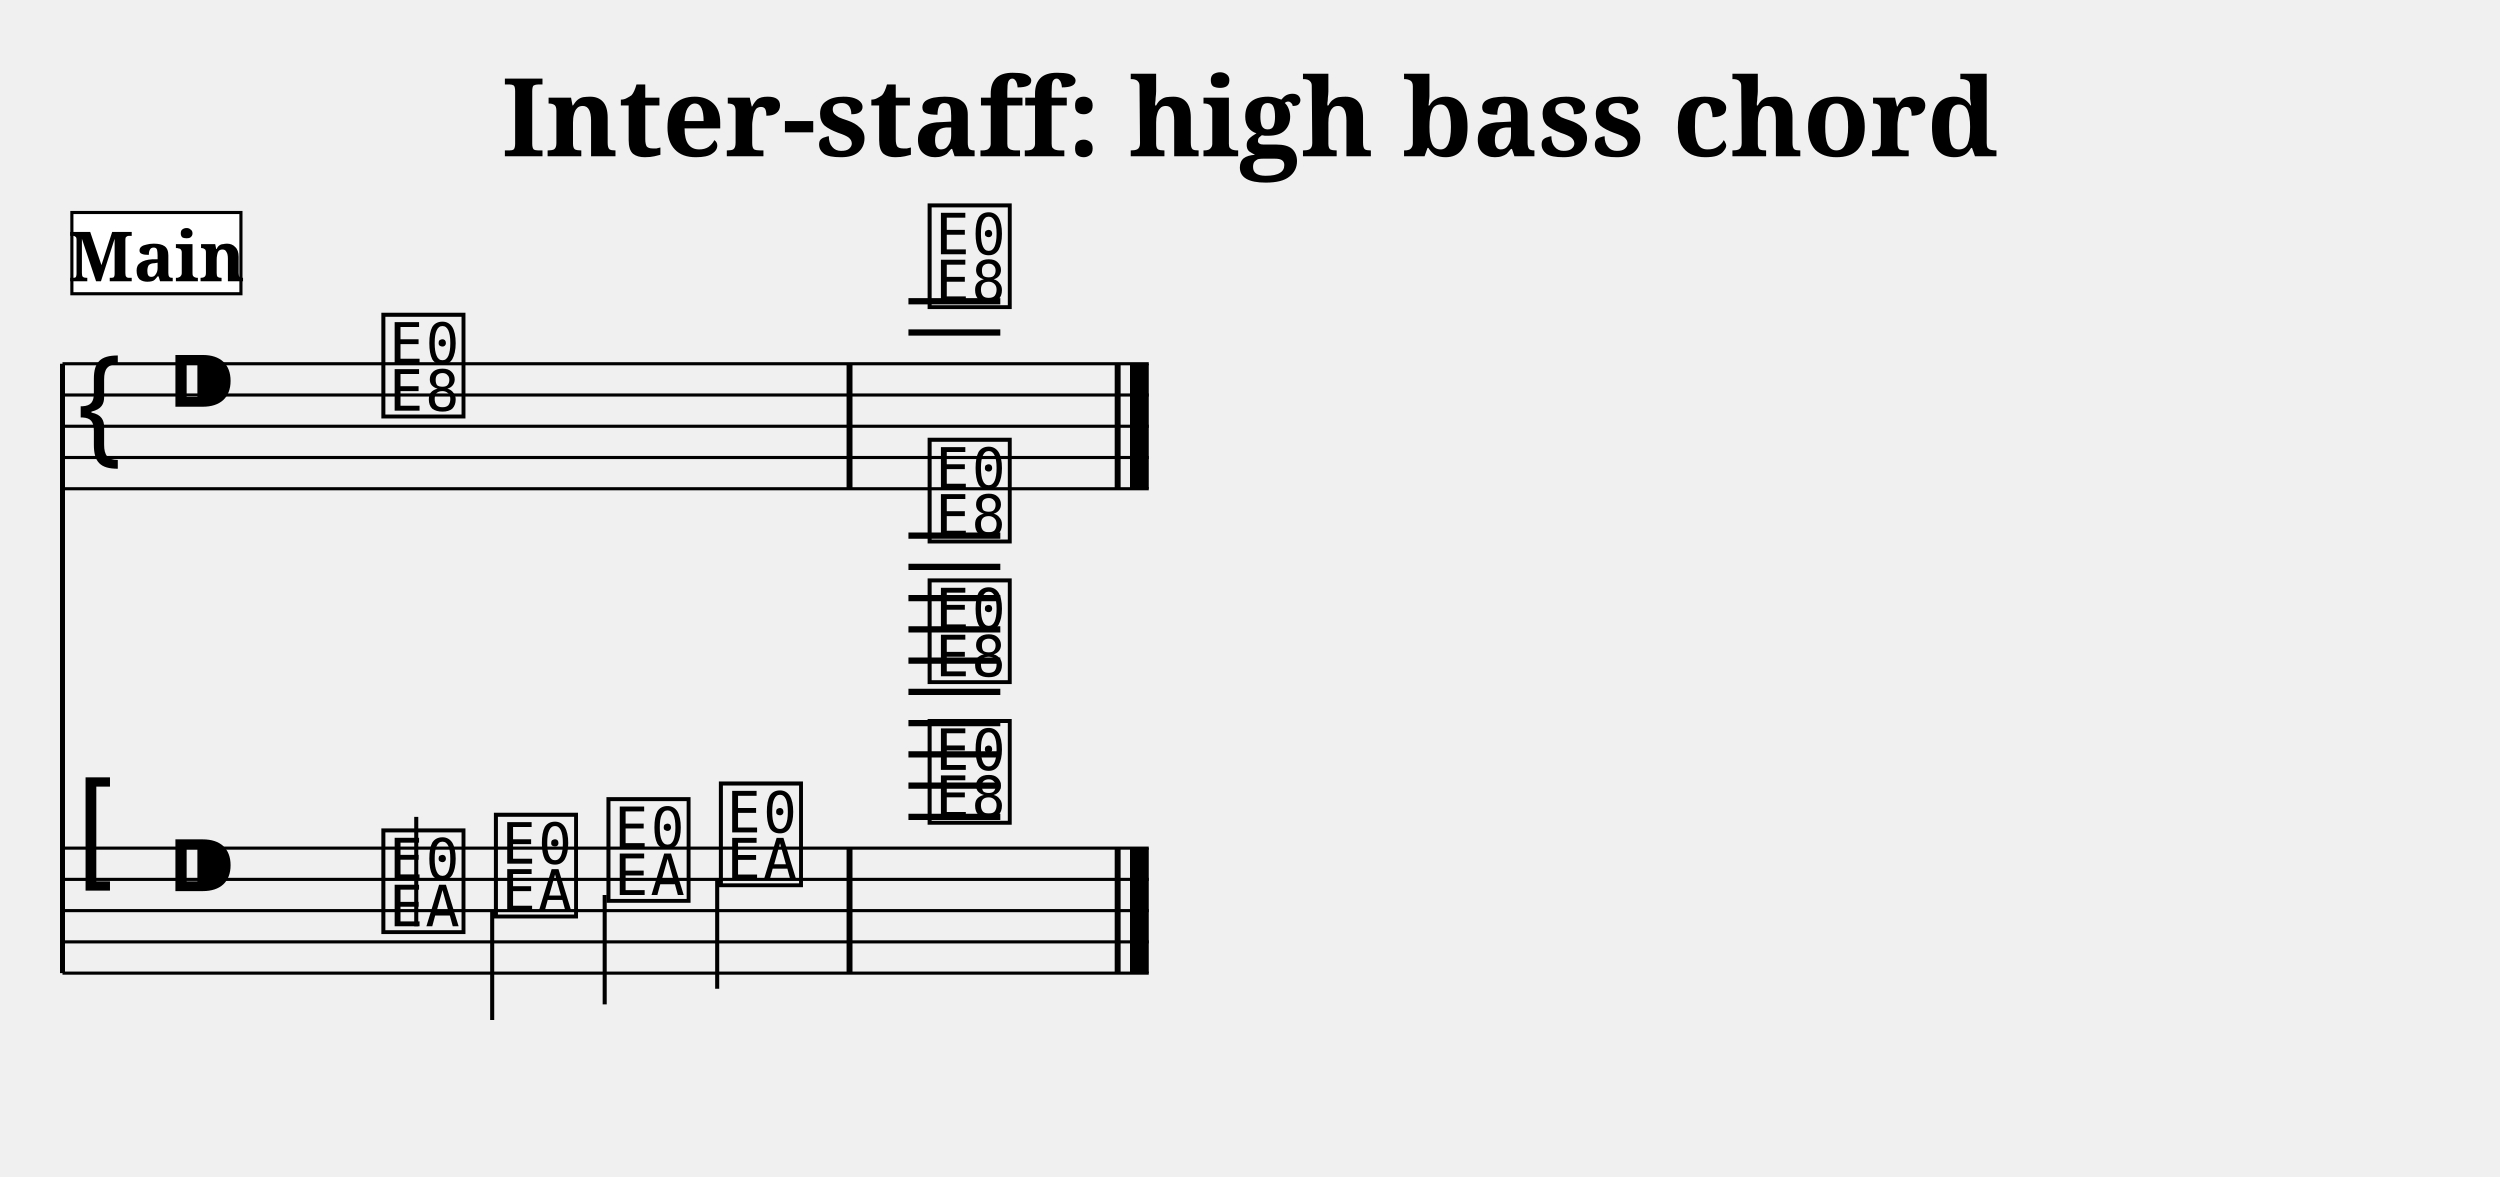
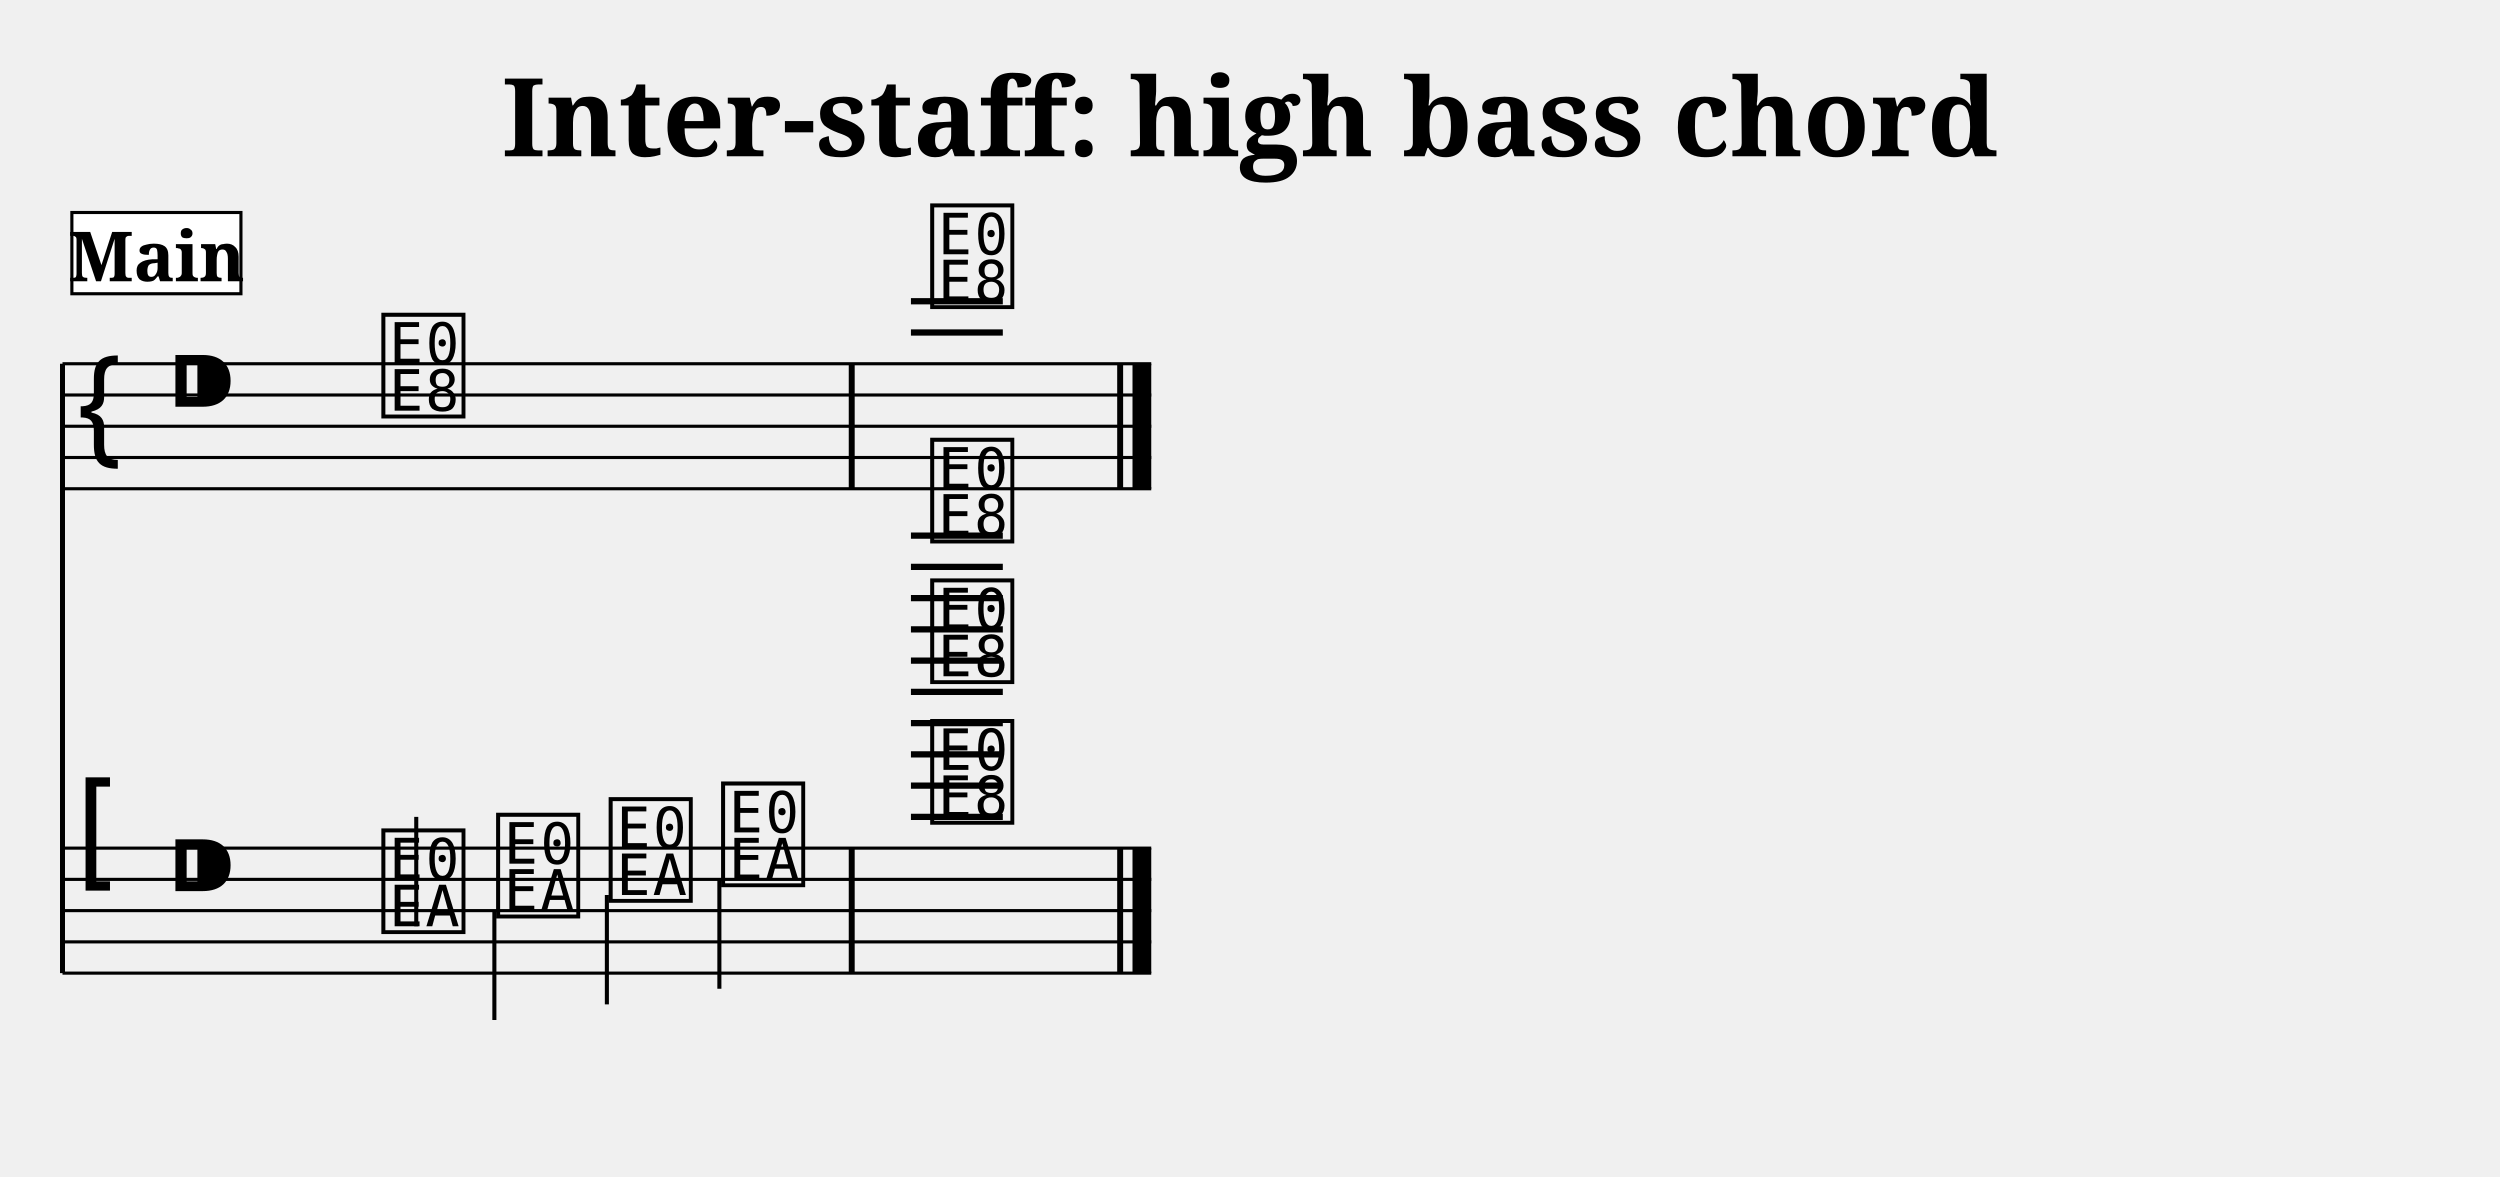
<svg xmlns="http://www.w3.org/2000/svg" width="800.0" height="376.4" viewBox="0 0 80.00 37.64">
  <style>
  @font-face { font-family: 'Emmentaler'; src: local('Emmentaler'); }
  .music { font-family: 'Emmentaler', serif; }
</style>
  <text x="40.00" y="5.00" font-size="3.49" font-family="serif" font-weight="bold" text-anchor="middle">Inter-staff: high bass chord</text>
  <g transform="translate(2.00,0.00) scale(1,1)">
    <line x1="0.00" y1="11.64" x2="0.00" y2="31.14" stroke="#000000" stroke-width="0.160" />
-     <line x1="0.00" y1="11.64" x2="34.76" y2="11.64" stroke="#000000" stroke-width="0.100" />
-     <line x1="0.00" y1="12.64" x2="34.76" y2="12.64" stroke="#000000" stroke-width="0.100" />
-     <line x1="0.00" y1="13.64" x2="34.76" y2="13.64" stroke="#000000" stroke-width="0.100" />
-     <line x1="0.00" y1="14.64" x2="34.76" y2="14.64" stroke="#000000" stroke-width="0.100" />
-     <line x1="0.00" y1="15.64" x2="34.76" y2="15.64" stroke="#000000" stroke-width="0.100" />
+     <line x1="0.00" y1="11.64" x2="34.84" y2="11.64" stroke="#000000" stroke-width="0.100" />
+     <line x1="0.00" y1="12.64" x2="34.84" y2="12.64" stroke="#000000" stroke-width="0.100" />
+     <line x1="0.00" y1="13.64" x2="34.84" y2="13.64" stroke="#000000" stroke-width="0.100" />
+     <line x1="0.00" y1="14.64" x2="34.84" y2="14.64" stroke="#000000" stroke-width="0.100" />
+     <line x1="0.00" y1="15.64" x2="34.84" y2="15.64" stroke="#000000" stroke-width="0.100" />
    <text class="music" x="0.30" y="14.64" font-size="4.00"></text>
    <text class="music" x="3.30" y="13.64" font-size="4.00"></text>
-     <line x1="27.07" y1="10.64" x2="30.01" y2="10.64" stroke="#000000" stroke-width="0.200" />
-     <line x1="27.07" y1="9.64" x2="30.01" y2="9.64" stroke="#000000" stroke-width="0.200" />
+     <line x1="27.15" y1="10.64" x2="30.09" y2="10.64" stroke="#000000" stroke-width="0.200" />
+     <line x1="27.15" y1="9.64" x2="30.09" y2="9.64" stroke="#000000" stroke-width="0.200" />
    <text class="music" x="10.08" y="13.14" font-size="4.00" data-pos="546"></text>
-     <text class="music" x="27.56" y="9.64" font-size="4.00" data-pos="552"></text>
-     <rect x="25.09" y="11.64" width="0.19" height="4.00" fill="#000000" />
-     <rect x="33.67" y="11.64" width="0.19" height="4.00" fill="#000000" />
-     <rect x="34.16" y="11.64" width="0.60" height="4.00" fill="#000000" />
-     <line x1="0.00" y1="27.14" x2="34.76" y2="27.14" stroke="#000000" stroke-width="0.100" />
-     <line x1="0.00" y1="28.14" x2="34.76" y2="28.14" stroke="#000000" stroke-width="0.100" />
-     <line x1="0.00" y1="29.14" x2="34.76" y2="29.14" stroke="#000000" stroke-width="0.100" />
-     <line x1="0.00" y1="30.14" x2="34.76" y2="30.14" stroke="#000000" stroke-width="0.100" />
-     <line x1="0.00" y1="31.14" x2="34.76" y2="31.14" stroke="#000000" stroke-width="0.100" />
+     <text class="music" x="27.64" y="9.64" font-size="4.00" data-pos="552"></text>
+     <rect x="25.16" y="11.64" width="0.19" height="4.00" fill="#000000" />
+     <rect x="33.75" y="11.64" width="0.19" height="4.00" fill="#000000" />
+     <rect x="34.24" y="11.64" width="0.60" height="4.00" fill="#000000" />
+     <line x1="0.00" y1="27.14" x2="34.84" y2="27.14" stroke="#000000" stroke-width="0.100" />
+     <line x1="0.00" y1="28.14" x2="34.84" y2="28.14" stroke="#000000" stroke-width="0.100" />
+     <line x1="0.00" y1="29.14" x2="34.84" y2="29.14" stroke="#000000" stroke-width="0.100" />
+     <line x1="0.00" y1="30.14" x2="34.84" y2="30.14" stroke="#000000" stroke-width="0.100" />
+     <line x1="0.00" y1="31.14" x2="34.84" y2="31.14" stroke="#000000" stroke-width="0.100" />
    <text class="music" x="0.30" y="28.14" font-size="4.00"></text>
    <text class="music" x="3.30" y="29.14" font-size="4.00"></text>
-     <line x1="27.07" y1="26.14" x2="30.01" y2="26.14" stroke="#000000" stroke-width="0.200" />
-     <line x1="27.07" y1="25.14" x2="30.01" y2="25.14" stroke="#000000" stroke-width="0.200" />
-     <line x1="27.07" y1="24.14" x2="30.01" y2="24.14" stroke="#000000" stroke-width="0.200" />
-     <line x1="27.07" y1="23.14" x2="30.01" y2="23.14" stroke="#000000" stroke-width="0.200" />
-     <line x1="27.07" y1="22.14" x2="30.01" y2="22.14" stroke="#000000" stroke-width="0.200" />
-     <line x1="27.07" y1="21.14" x2="30.01" y2="21.14" stroke="#000000" stroke-width="0.200" />
-     <line x1="27.07" y1="20.14" x2="30.01" y2="20.14" stroke="#000000" stroke-width="0.200" />
-     <line x1="27.07" y1="19.14" x2="30.01" y2="19.14" stroke="#000000" stroke-width="0.200" />
-     <line x1="27.07" y1="18.14" x2="30.01" y2="18.14" stroke="#000000" stroke-width="0.200" />
-     <line x1="27.07" y1="17.14" x2="30.01" y2="17.14" stroke="#000000" stroke-width="0.200" />
+     <line x1="27.15" y1="26.14" x2="30.09" y2="26.14" stroke="#000000" stroke-width="0.200" />
+     <line x1="27.15" y1="25.14" x2="30.09" y2="25.14" stroke="#000000" stroke-width="0.200" />
+     <line x1="27.15" y1="24.14" x2="30.09" y2="24.14" stroke="#000000" stroke-width="0.200" />
+     <line x1="27.15" y1="23.14" x2="30.09" y2="23.14" stroke="#000000" stroke-width="0.200" />
+     <line x1="27.15" y1="22.14" x2="30.09" y2="22.14" stroke="#000000" stroke-width="0.200" />
+     <line x1="27.15" y1="21.14" x2="30.09" y2="21.14" stroke="#000000" stroke-width="0.200" />
+     <line x1="27.15" y1="20.14" x2="30.09" y2="20.14" stroke="#000000" stroke-width="0.200" />
+     <line x1="27.15" y1="19.14" x2="30.09" y2="19.14" stroke="#000000" stroke-width="0.200" />
+     <line x1="27.15" y1="18.14" x2="30.09" y2="18.14" stroke="#000000" stroke-width="0.200" />
+     <line x1="27.15" y1="17.14" x2="30.09" y2="17.14" stroke="#000000" stroke-width="0.200" />
    <text class="music" x="10.08" y="29.64" font-size="4.00" data-pos="567"></text>
    <line x1="11.32" y1="29.64" x2="11.32" y2="26.14" stroke="#000000" stroke-width="0.130" />
-     <text class="music" x="13.68" y="29.14" font-size="4.00" data-pos="570"></text>
-     <line x1="13.75" y1="29.14" x2="13.75" y2="32.64" stroke="#000000" stroke-width="0.130" />
-     <text class="music" x="17.28" y="28.64" font-size="4.00" data-pos="572"></text>
-     <line x1="17.35" y1="28.64" x2="17.35" y2="32.14" stroke="#000000" stroke-width="0.130" />
-     <text class="music" x="20.88" y="28.14" font-size="4.00" data-pos="574"></text>
-     <line x1="20.95" y1="28.14" x2="20.95" y2="31.64" stroke="#000000" stroke-width="0.130" />
-     <text class="music" x="27.56" y="26.14" font-size="4.00" data-pos="578"></text>
-     <text class="music" x="27.56" y="21.64" font-size="4.00" data-pos="578"></text>
-     <text class="music" x="27.56" y="17.14" font-size="4.00" data-pos="578"></text>
-     <rect x="25.09" y="27.14" width="0.19" height="4.00" fill="#000000" />
-     <rect x="33.67" y="27.14" width="0.19" height="4.00" fill="#000000" />
-     <rect x="34.16" y="27.14" width="0.60" height="4.00" fill="#000000" />
+     <text class="music" x="13.75" y="29.14" font-size="4.00" data-pos="570"></text>
+     <line x1="13.82" y1="29.14" x2="13.82" y2="32.64" stroke="#000000" stroke-width="0.130" />
+     <text class="music" x="17.35" y="28.64" font-size="4.00" data-pos="572"></text>
+     <line x1="17.42" y1="28.64" x2="17.42" y2="32.14" stroke="#000000" stroke-width="0.130" />
+     <text class="music" x="20.95" y="28.14" font-size="4.00" data-pos="574"></text>
+     <line x1="21.02" y1="28.14" x2="21.02" y2="31.64" stroke="#000000" stroke-width="0.130" />
+     <text class="music" x="27.64" y="26.14" font-size="4.00" data-pos="578"></text>
+     <text class="music" x="27.64" y="21.64" font-size="4.00" data-pos="578"></text>
+     <text class="music" x="27.64" y="17.14" font-size="4.00" data-pos="578"></text>
+     <rect x="25.16" y="27.14" width="0.19" height="4.00" fill="#000000" />
+     <rect x="33.75" y="27.14" width="0.19" height="4.00" fill="#000000" />
+     <rect x="34.24" y="27.14" width="0.60" height="4.00" fill="#000000" />
    <rect x="0.30" y="6.80" width="5.41" height="2.60" fill="#FFFFFF" stroke="#000000" stroke-width="0.100" data-pos="0" />
    <text x="3.01" y="9.00" font-size="2.20" font-family="serif" font-weight="bold" text-anchor="middle" fill="#000000" data-pos="0">Main</text>
  </g>
</svg>
